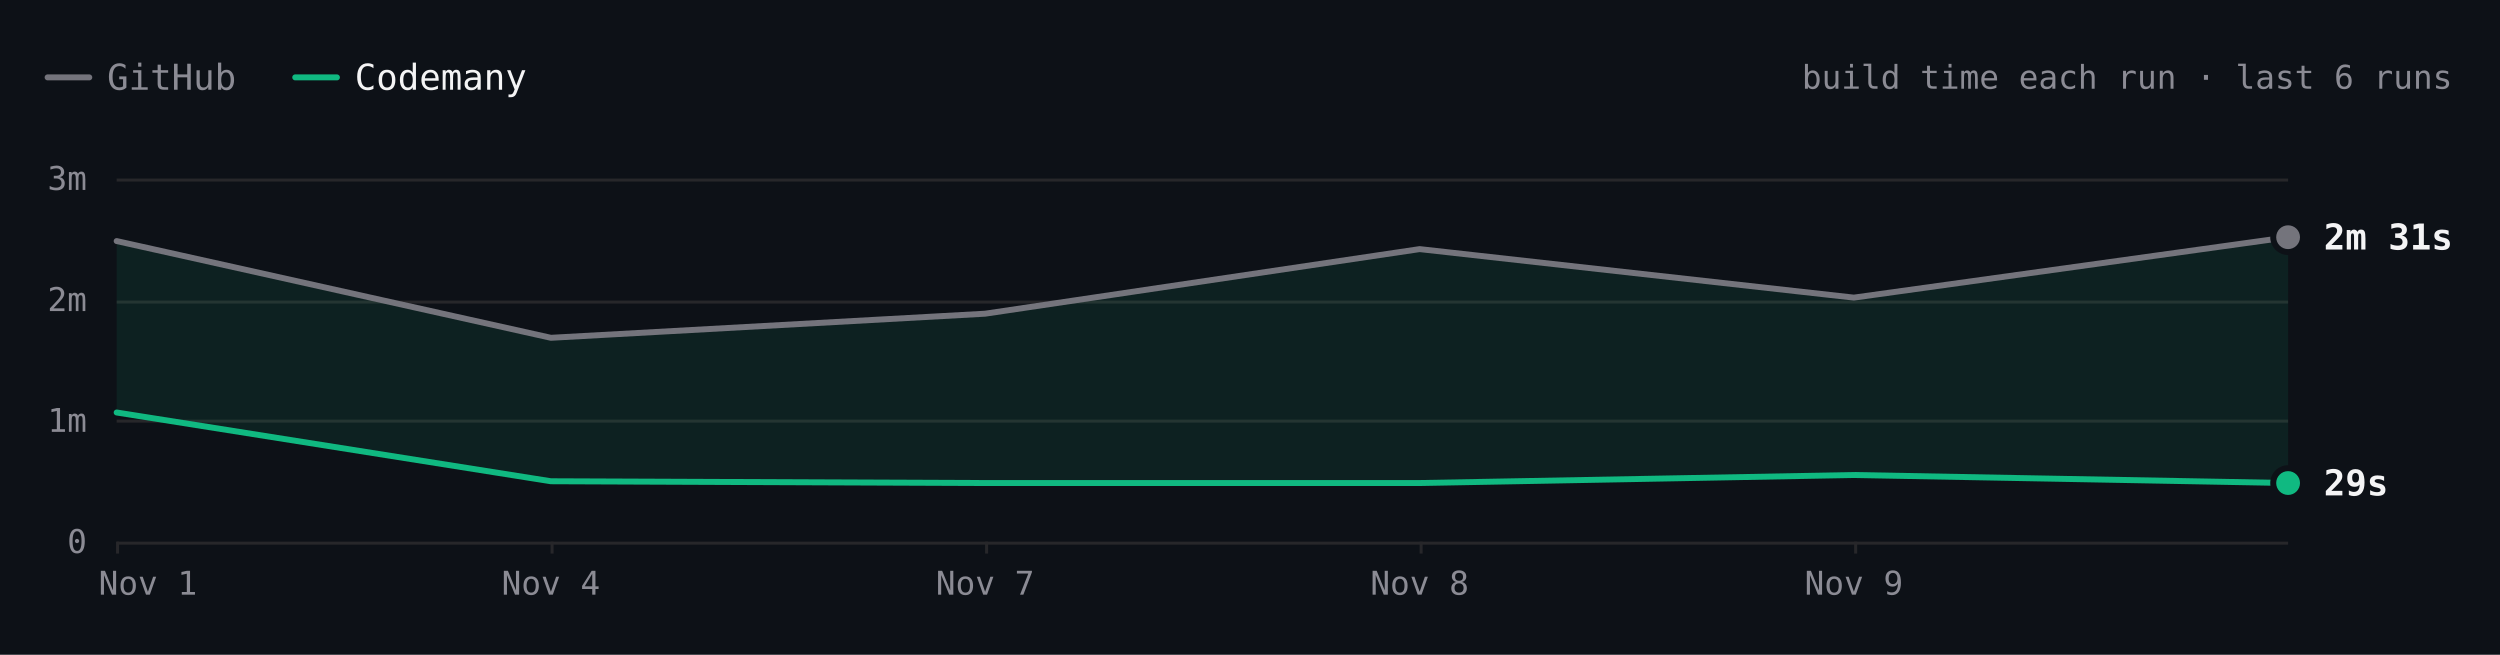
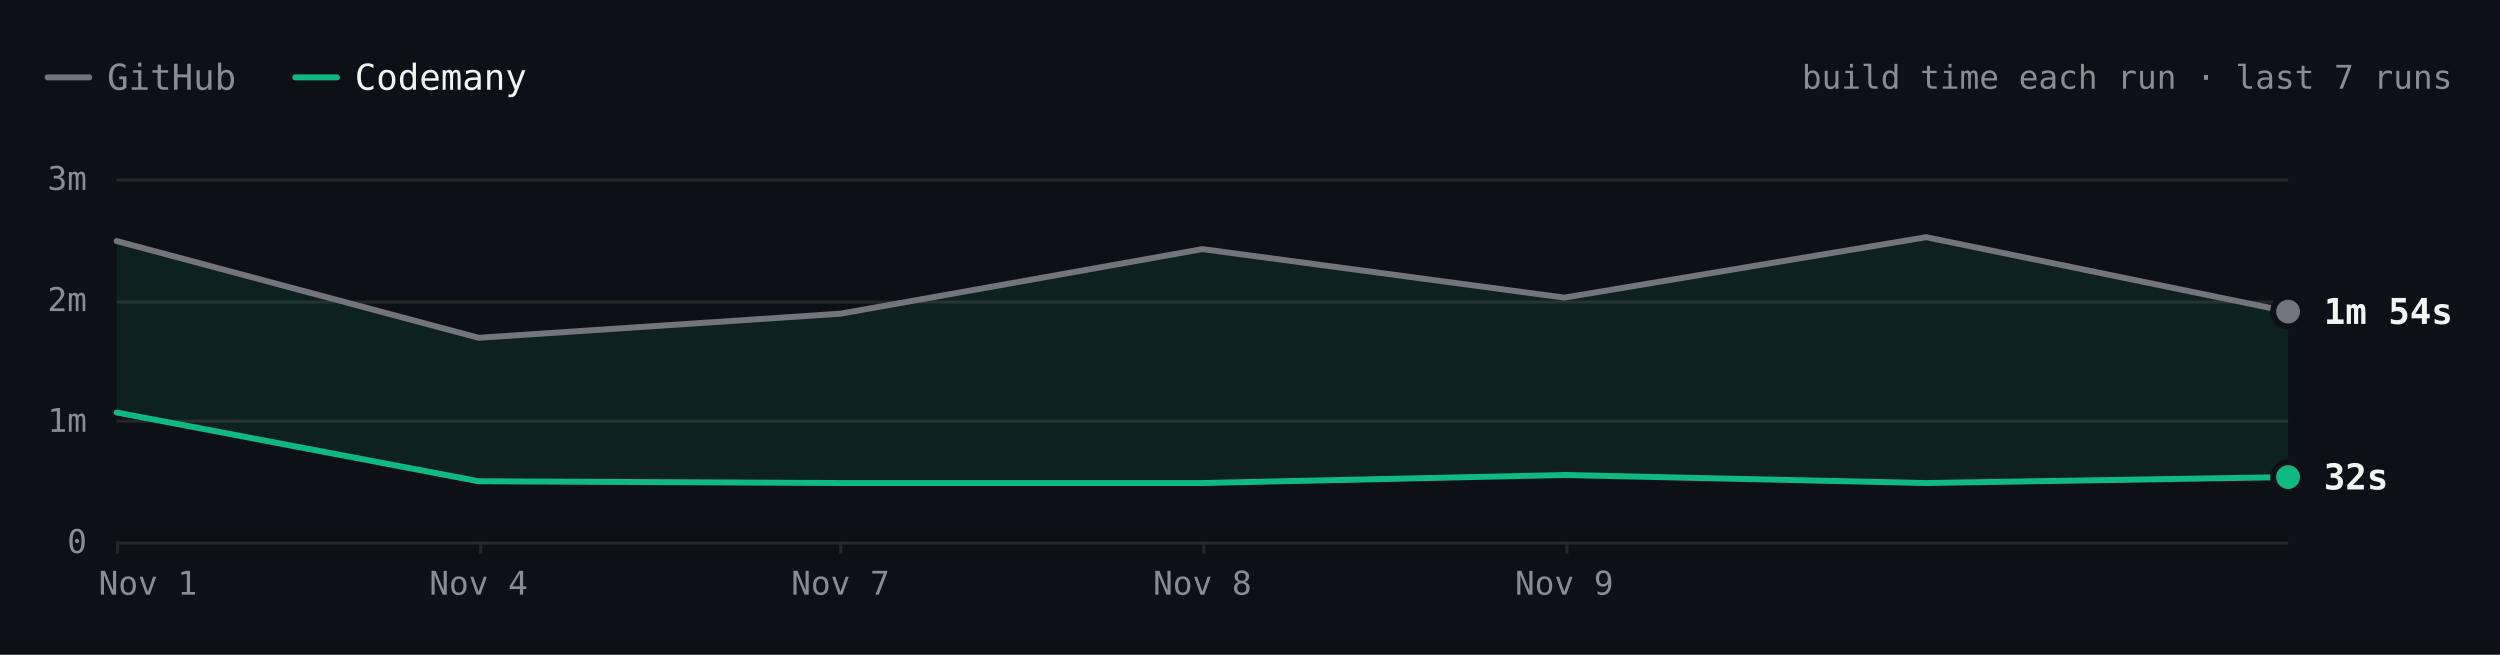
- <svg xmlns="http://www.w3.org/2000/svg" viewBox="0 0 840 220" width="840" height="220" role="img" aria-label="Hugo build time each run over the last 6 runs. Latest: GitHub 2m 31s, Codemany 29s. Overall: 4.5× faster." font-family="'JetBrains Mono', ui-monospace, SFMono-Regular, Menlo, monospace" style="max-width:100%;height:auto;font-variant-numeric:tabular-nums">
+ <svg xmlns="http://www.w3.org/2000/svg" viewBox="0 0 840 220" width="840" height="220" role="img" aria-label="Hugo build time each run over the last 7 runs. Latest: GitHub 1m 54s, Codemany 32s. Overall: 4.0× faster." font-family="'JetBrains Mono', ui-monospace, SFMono-Regular, Menlo, monospace" style="max-width:100%;height:auto;font-variant-numeric:tabular-nums">
  <rect width="840" height="220" fill="#0d1117" />
  <path d="M16 26h14" stroke="#74747c" stroke-width="2" stroke-linecap="round" />
  <text x="36" y="26" font-size="12" fill="#8b8b94" dominant-baseline="central">GitHub</text>
  <path d="M99.2 26h14" stroke="#10b981" stroke-width="2" stroke-linecap="round" />
  <text x="119.2" y="26" font-size="12" fill="#f4f4f5" dominant-baseline="central">Codemany</text>
-   <text x="824" y="26" font-size="11" fill="#8b8b94" text-anchor="end" dominant-baseline="central">build time each run · last 6 runs</text>
+   <text x="824" y="26" font-size="11" fill="#8b8b94" text-anchor="end" dominant-baseline="central">build time each run · last 7 runs</text>
  <path d="M39.2 182.5L768.8 182.5" stroke="#27272a" stroke-width="1" fill="none" />
  <text x="29.2" y="182" font-size="11" fill="#8b8b94" text-anchor="end" dominant-baseline="central">0</text>
  <path d="M39.2 141.5L768.8 141.5" stroke="#27272a" stroke-width="1" fill="none" />
  <text x="29.2" y="141.3" font-size="11" fill="#8b8b94" text-anchor="end" dominant-baseline="central">1m</text>
  <path d="M39.2 101.5L768.8 101.5" stroke="#27272a" stroke-width="1" fill="none" />
  <text x="29.2" y="100.7" font-size="11" fill="#8b8b94" text-anchor="end" dominant-baseline="central">2m</text>
  <path d="M39.2 60.5L768.8 60.5" stroke="#27272a" stroke-width="1" fill="none" />
  <text x="29.2" y="60" font-size="11" fill="#8b8b94" text-anchor="end" dominant-baseline="central">3m</text>
-   <path d="M623.5 182L623.5 186" stroke="#27272a" stroke-width="1" fill="none" />
-   <text x="622.9" y="196" font-size="11" fill="#8b8b94" text-anchor="middle" dominant-baseline="central">Nov 9</text>
-   <path d="M477.5 182L477.5 186" stroke="#27272a" stroke-width="1" fill="none" />
-   <text x="477" y="196" font-size="11" fill="#8b8b94" text-anchor="middle" dominant-baseline="central">Nov 8</text>
-   <path d="M331.5 182L331.5 186" stroke="#27272a" stroke-width="1" fill="none" />
-   <text x="331" y="196" font-size="11" fill="#8b8b94" text-anchor="middle" dominant-baseline="central">Nov 7</text>
-   <path d="M185.5 182L185.5 186" stroke="#27272a" stroke-width="1" fill="none" />
-   <text x="185.1" y="196" font-size="11" fill="#8b8b94" text-anchor="middle" dominant-baseline="central">Nov 4</text>
+   <path d="M526.5 182L526.5 186" stroke="#27272a" stroke-width="1" fill="none" />
+   <text x="525.6" y="196" font-size="11" fill="#8b8b94" text-anchor="middle" dominant-baseline="central">Nov 9</text>
+   <path d="M404.5 182L404.5 186" stroke="#27272a" stroke-width="1" fill="none" />
+   <text x="404" y="196" font-size="11" fill="#8b8b94" text-anchor="middle" dominant-baseline="central">Nov 8</text>
+   <path d="M282.5 182L282.5 186" stroke="#27272a" stroke-width="1" fill="none" />
+   <text x="282.4" y="196" font-size="11" fill="#8b8b94" text-anchor="middle" dominant-baseline="central">Nov 7</text>
+   <path d="M161.5 182L161.5 186" stroke="#27272a" stroke-width="1" fill="none" />
+   <text x="160.8" y="196" font-size="11" fill="#8b8b94" text-anchor="middle" dominant-baseline="central">Nov 4</text>
  <path d="M39.5 182L39.5 186" stroke="#27272a" stroke-width="1" fill="none" />
  <text x="49.7" y="196" font-size="11" fill="#8b8b94" text-anchor="middle" dominant-baseline="central">Nov 1</text>
-   <path d="M39.2 81L185.1 113.5L331 105.4L477 83.7L622.9 100L768.8 79.7L768.8 162.3L622.9 159.6L477 162.3L331 162.3L185.1 161.7L39.2 138.6Z" fill="rgba(16,185,129,0.10)" />
-   <path d="M39.2 81L185.1 113.5L331 105.4L477 83.7L622.9 100L768.8 79.7" fill="none" stroke="#74747c" stroke-width="2" stroke-linecap="round" stroke-linejoin="round" />
-   <path d="M39.2 138.6L185.1 161.7L331 162.3L477 162.3L622.9 159.6L768.8 162.3" fill="none" stroke="#10b981" stroke-width="2" stroke-linecap="round" stroke-linejoin="round" />
-   <circle cx="768.8" cy="79.7" r="6" fill="#0d1117" />
-   <circle cx="768.8" cy="79.7" r="4" fill="#74747c" />
-   <text x="780.8" y="79.7" font-size="12" fill="#f4f4f5" font-weight="600" dominant-baseline="central">2m 31s</text>
-   <circle cx="768.8" cy="162.3" r="6" fill="#0d1117" />
-   <circle cx="768.8" cy="162.3" r="4" fill="#10b981" />
-   <text x="780.8" y="162.3" font-size="12" fill="#f4f4f5" font-weight="600" dominant-baseline="central">29s</text>
+   <path d="M39.2 81L160.8 113.5L282.4 105.4L404 83.7L525.6 100L647.2 79.7L768.8 104.7L768.8 160.3L647.2 162.3L525.6 159.6L404 162.3L282.4 162.3L160.8 161.7L39.2 138.6Z" fill="rgba(16,185,129,0.10)" />
+   <path d="M39.2 81L160.8 113.5L282.4 105.4L404 83.7L525.6 100L647.2 79.7L768.8 104.7" fill="none" stroke="#74747c" stroke-width="2" stroke-linecap="round" stroke-linejoin="round" />
+   <path d="M39.2 138.6L160.8 161.7L282.4 162.3L404 162.3L525.6 159.6L647.2 162.3L768.8 160.3" fill="none" stroke="#10b981" stroke-width="2" stroke-linecap="round" stroke-linejoin="round" />
+   <circle cx="768.8" cy="104.7" r="6" fill="#0d1117" />
+   <circle cx="768.8" cy="104.7" r="4" fill="#74747c" />
+   <text x="780.8" y="104.7" font-size="12" fill="#f4f4f5" font-weight="600" dominant-baseline="central">1m 54s</text>
+   <circle cx="768.8" cy="160.3" r="6" fill="#0d1117" />
+   <circle cx="768.8" cy="160.3" r="4" fill="#10b981" />
+   <text x="780.8" y="160.3" font-size="12" fill="#f4f4f5" font-weight="600" dominant-baseline="central">32s</text>
  <circle class="bench-mark" cx="39.2" cy="81" r="12" fill="#0d1117" fill-opacity="0" data-tip="Hugo · GitHub · 2m 29s · Nov 1, 14:12 UTC" data-href="https://github.com/codemanyhq/bench-private/actions/runs/41357757246/job/125001439104" style="cursor:pointer" />
  <circle class="bench-mark" cx="39.2" cy="138.6" r="12" fill="#0d1117" fill-opacity="0" data-tip="Hugo · Codemany · 1m 04s · Nov 1, 14:12 UTC" data-href="https://github.com/codemanyhq/bench/actions/runs/41189686531/job/124809425392" style="cursor:pointer" />
-   <circle class="bench-mark" cx="185.1" cy="113.5" r="12" fill="#0d1117" fill-opacity="0" data-tip="Hugo · GitHub · 1m 41s · Nov 4, 10:59 UTC" data-href="https://github.com/codemanyhq/bench-private/actions/runs/41834014108/job/126588227187" style="cursor:pointer" />
-   <circle class="bench-mark" cx="185.1" cy="161.7" r="12" fill="#0d1117" fill-opacity="0" data-tip="Hugo · Codemany · 30s · Nov 4, 10:59 UTC" data-href="https://github.com/codemanyhq/bench/actions/runs/41817717722/job/126532686624" style="cursor:pointer" />
-   <circle class="bench-mark" cx="331" cy="105.4" r="12" fill="#0d1117" fill-opacity="0" data-tip="Hugo · GitHub · 1m 53s · Nov 7, 05:27 UTC" data-href="https://github.com/codemanyhq/bench-private/actions/runs/42342779574/job/128313955187" style="cursor:pointer" />
-   <circle class="bench-mark" cx="331" cy="162.3" r="12" fill="#0d1117" fill-opacity="0" data-tip="Hugo · Codemany · 29s · Nov 7, 05:27 UTC" data-href="https://github.com/codemanyhq/bench/actions/runs/42363100897/job/128383571569" style="cursor:pointer" />
-   <circle class="bench-mark" cx="477" cy="83.7" r="12" fill="#0d1117" fill-opacity="0" data-tip="Hugo · GitHub · 2m 25s · Nov 8, 10:27 UTC" data-href="https://github.com/codemanyhq/bench-private/actions/runs/42477866952/job/128905525184" style="cursor:pointer" />
-   <circle class="bench-mark" cx="477" cy="162.3" r="12" fill="#0d1117" fill-opacity="0" data-tip="Hugo · Codemany · 29s · Nov 8, 10:27 UTC" data-href="https://github.com/codemanyhq/bench/actions/runs/42471415877/job/128905482117" style="cursor:pointer" />
-   <circle class="bench-mark" cx="622.9" cy="100" r="12" fill="#0d1117" fill-opacity="0" data-tip="Hugo · GitHub · 2m 01s · Nov 9, 11:37 UTC" data-href="https://github.com/codemanyhq/bench-private/actions/runs/42629210782/job/129200880913" style="cursor:pointer" />
-   <circle class="bench-mark" cx="622.9" cy="159.6" r="12" fill="#0d1117" fill-opacity="0" data-tip="Hugo · Codemany · 33s · Nov 9, 11:37 UTC" data-href="https://github.com/codemanyhq/bench/actions/runs/42610365978/job/129324781063" style="cursor:pointer" />
-   <circle class="bench-mark" cx="768.8" cy="79.7" r="12" fill="#0d1117" fill-opacity="0" data-tip="Hugo · GitHub · 2m 31s · Nov 9, 17:39 UTC" data-href="https://github.com/codemanyhq/bench-private/actions/runs/42666683657/job/129332199459" style="cursor:pointer" />
-   <circle class="bench-mark" cx="768.8" cy="162.3" r="12" fill="#0d1117" fill-opacity="0" data-tip="Hugo · Codemany · 29s · Nov 9, 17:39 UTC" data-href="https://github.com/codemanyhq/bench/actions/runs/42666681693/job/129350909282" style="cursor:pointer" />
+   <circle class="bench-mark" cx="160.8" cy="113.5" r="12" fill="#0d1117" fill-opacity="0" data-tip="Hugo · GitHub · 1m 41s · Nov 4, 10:59 UTC" data-href="https://github.com/codemanyhq/bench-private/actions/runs/41834014108/job/126588227187" style="cursor:pointer" />
+   <circle class="bench-mark" cx="160.8" cy="161.7" r="12" fill="#0d1117" fill-opacity="0" data-tip="Hugo · Codemany · 30s · Nov 4, 10:59 UTC" data-href="https://github.com/codemanyhq/bench/actions/runs/41817717722/job/126532686624" style="cursor:pointer" />
+   <circle class="bench-mark" cx="282.4" cy="105.4" r="12" fill="#0d1117" fill-opacity="0" data-tip="Hugo · GitHub · 1m 53s · Nov 7, 05:27 UTC" data-href="https://github.com/codemanyhq/bench-private/actions/runs/42342779574/job/128313955187" style="cursor:pointer" />
+   <circle class="bench-mark" cx="282.4" cy="162.3" r="12" fill="#0d1117" fill-opacity="0" data-tip="Hugo · Codemany · 29s · Nov 7, 05:27 UTC" data-href="https://github.com/codemanyhq/bench/actions/runs/42363100897/job/128383571569" style="cursor:pointer" />
+   <circle class="bench-mark" cx="404" cy="83.7" r="12" fill="#0d1117" fill-opacity="0" data-tip="Hugo · GitHub · 2m 25s · Nov 8, 10:27 UTC" data-href="https://github.com/codemanyhq/bench-private/actions/runs/42477866952/job/128905525184" style="cursor:pointer" />
+   <circle class="bench-mark" cx="404" cy="162.3" r="12" fill="#0d1117" fill-opacity="0" data-tip="Hugo · Codemany · 29s · Nov 8, 10:27 UTC" data-href="https://github.com/codemanyhq/bench/actions/runs/42471415877/job/128905482117" style="cursor:pointer" />
+   <circle class="bench-mark" cx="525.6" cy="100" r="12" fill="#0d1117" fill-opacity="0" data-tip="Hugo · GitHub · 2m 01s · Nov 9, 11:37 UTC" data-href="https://github.com/codemanyhq/bench-private/actions/runs/42629210782/job/129200880913" style="cursor:pointer" />
+   <circle class="bench-mark" cx="525.6" cy="159.6" r="12" fill="#0d1117" fill-opacity="0" data-tip="Hugo · Codemany · 33s · Nov 9, 11:37 UTC" data-href="https://github.com/codemanyhq/bench/actions/runs/42610365978/job/129324781063" style="cursor:pointer" />
+   <circle class="bench-mark" cx="647.2" cy="79.7" r="12" fill="#0d1117" fill-opacity="0" data-tip="Hugo · GitHub · 2m 31s · Nov 9, 17:39 UTC" data-href="https://github.com/codemanyhq/bench-private/actions/runs/42666683657/job/129332199459" style="cursor:pointer" />
+   <circle class="bench-mark" cx="647.2" cy="162.3" r="12" fill="#0d1117" fill-opacity="0" data-tip="Hugo · Codemany · 29s · Nov 9, 17:39 UTC" data-href="https://github.com/codemanyhq/bench/actions/runs/42666681693/job/129350909282" style="cursor:pointer" />
+   <circle class="bench-mark" cx="768.8" cy="104.7" r="12" fill="#0d1117" fill-opacity="0" data-tip="Hugo · GitHub · 1m 54s · Nov 9, 18:24 UTC" data-href="https://github.com/codemanyhq/bench-private/actions/runs/42673660556/job/129350955104" style="cursor:pointer" />
+   <circle class="bench-mark" cx="768.8" cy="160.3" r="12" fill="#0d1117" fill-opacity="0" data-tip="Hugo · Codemany · 32s · Nov 9, 18:24 UTC" data-href="https://github.com/codemanyhq/bench/actions/runs/42674474739/job/129403442151" style="cursor:pointer" />
</svg>
